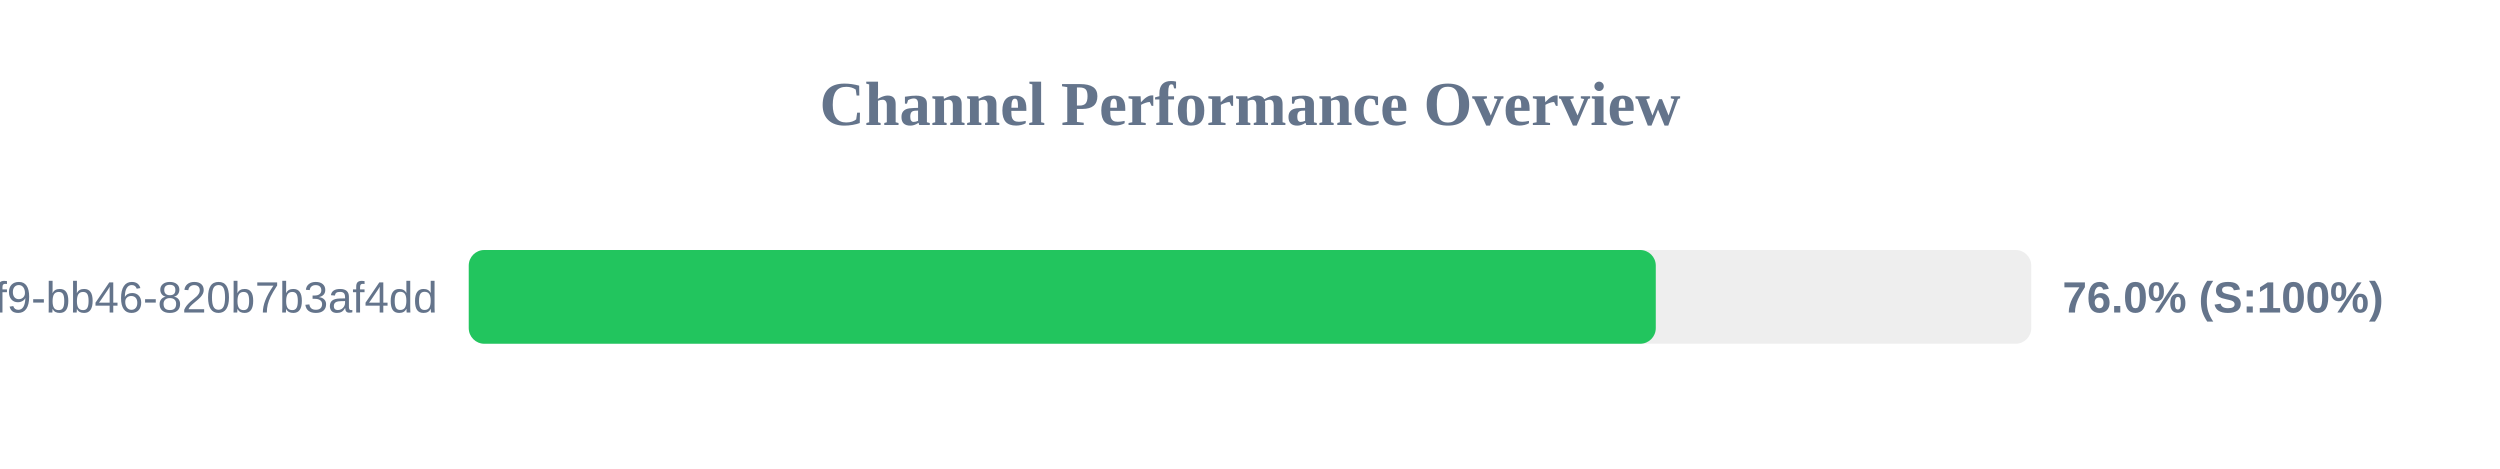
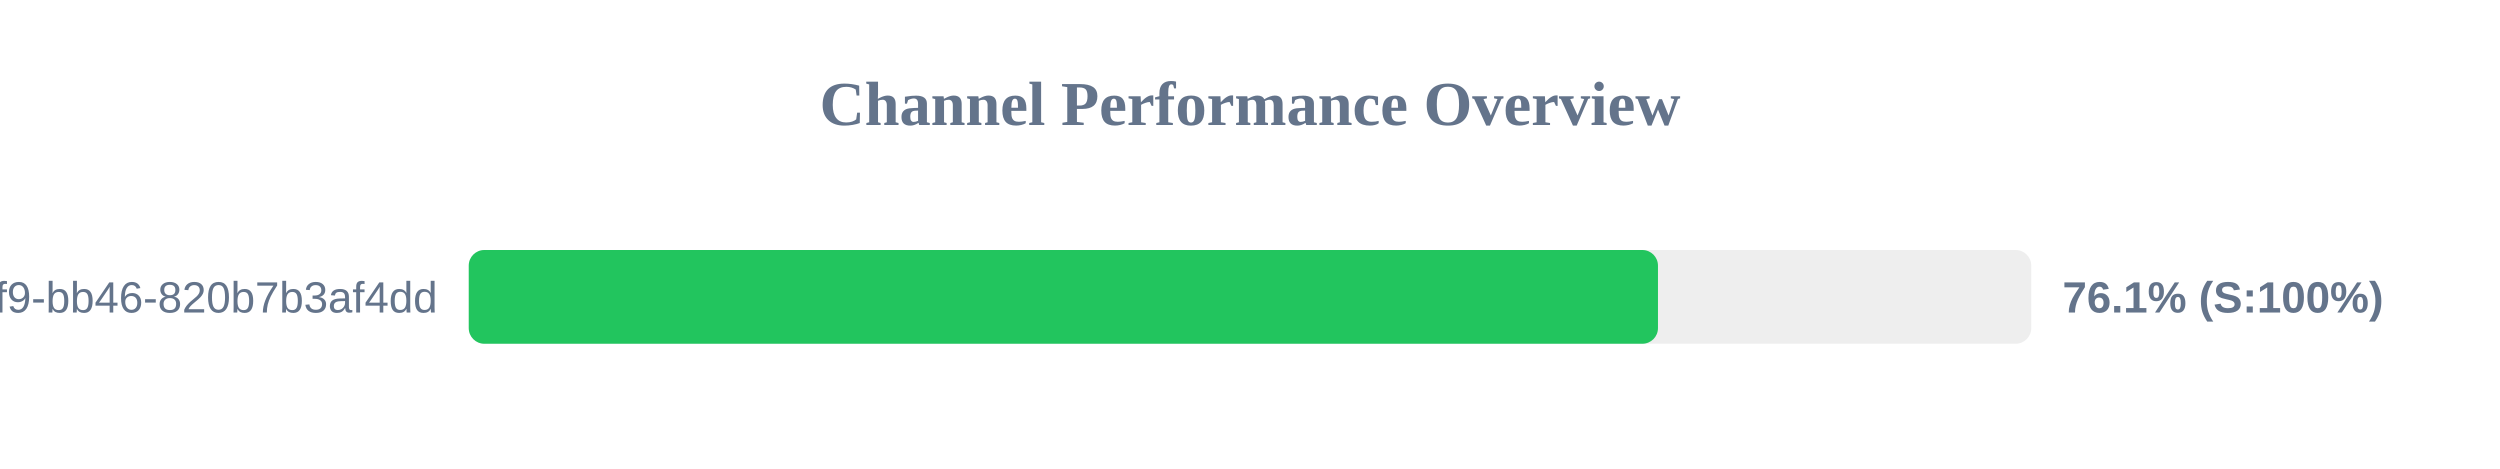
<svg xmlns="http://www.w3.org/2000/svg" width="800" height="150" version="1.1">
  <style>
        .row { font: 14px Arial; fill: #64748b; }
        .score { font: bold 14px Arial; fill: #64748b; }
    </style>
  <text x="400" y="40" text-anchor="middle" font-size="20px" font-weight="bold" fill="#64748b">Channel Performance Overview</text>
  <rect x="150" y="80" width="500" height="30" fill="#eee" rx="5" />
-   <rect x="150" y="80" width="379.85" height="30" fill="#22c55e" rx="5" />
+   <rect x="150" y="80" width="380.55" height="30" fill="#22c55e" rx="5" />
  <text x="140" y="100" text-anchor="end" class="row">?uuid=80b2ac81-ba69-41f9-bb46-820b7b3af4dd</text>
-   <text x="660" y="100" text-anchor="start" class="score">76.0% (S:100%)</text>
+   <text x="660" y="100" text-anchor="start" class="score">76.1% (S:100%)</text>
</svg>
